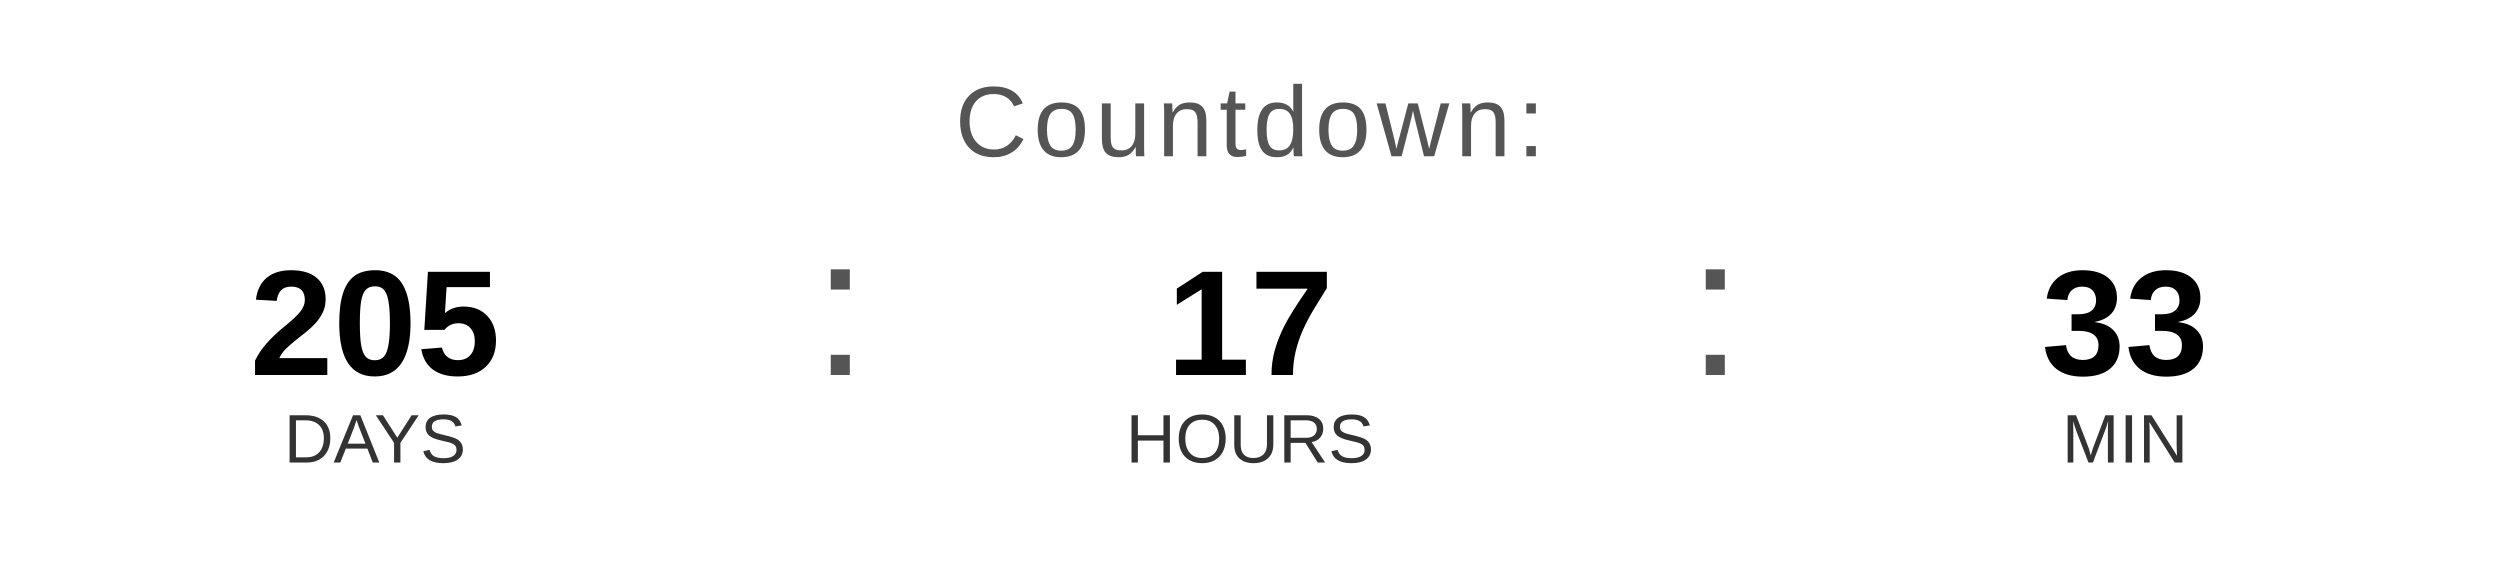
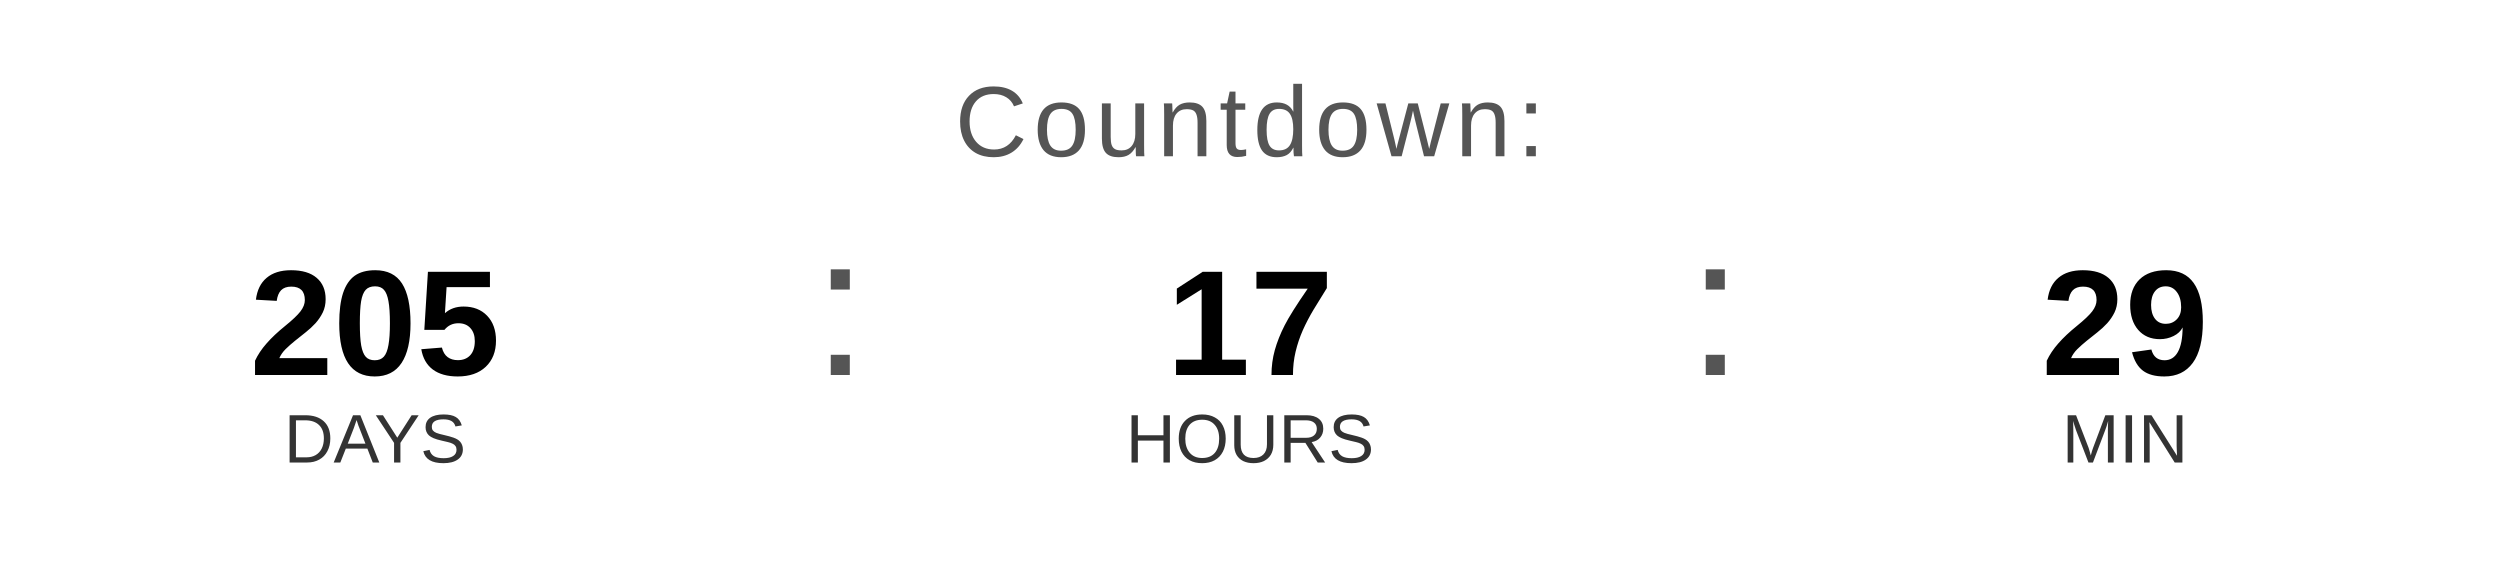
<svg xmlns="http://www.w3.org/2000/svg" width="400" height="90" viewBox="0 0 400 90">
  <text x="200" y="25" font-family="Arial, Helvetica, sans-serif" font-size="16" fill="#555555" text-anchor="middle" letter-spacing="1">
    Countdown:
  </text>
  <text x="60" y="60" font-family="Arial, Helvetica, sans-serif" font-size="24" font-weight="bold" fill="#000000" text-anchor="middle">205</text>
  <text x="60" y="74" font-family="Arial, Helvetica, sans-serif" font-size="11" fill="#333333" text-anchor="middle">DAYS</text>
  <text x="130" y="60" font-family="Arial, sans-serif" font-size="32" fill="#555555">:</text>
  <text x="200" y="60" font-family="Arial, Helvetica, sans-serif" font-size="24" font-weight="bold" fill="#000000" text-anchor="middle">17</text>
  <text x="200" y="74" font-family="Arial, Helvetica, sans-serif" font-size="11" fill="#333333" text-anchor="middle">HOURS</text>
  <text x="270" y="60" font-family="Arial, sans-serif" font-size="32" fill="#555555">:</text>
-   <text x="340" y="60" font-family="Arial, Helvetica, sans-serif" font-size="24" font-weight="bold" fill="#000000" text-anchor="middle">33</text>
+   <text x="340" y="60" font-family="Arial, Helvetica, sans-serif" font-size="24" font-weight="bold" fill="#000000" text-anchor="middle">29</text>
  <text x="340" y="74" font-family="Arial, Helvetica, sans-serif" font-size="11" fill="#333333" text-anchor="middle">MIN</text>
</svg>
